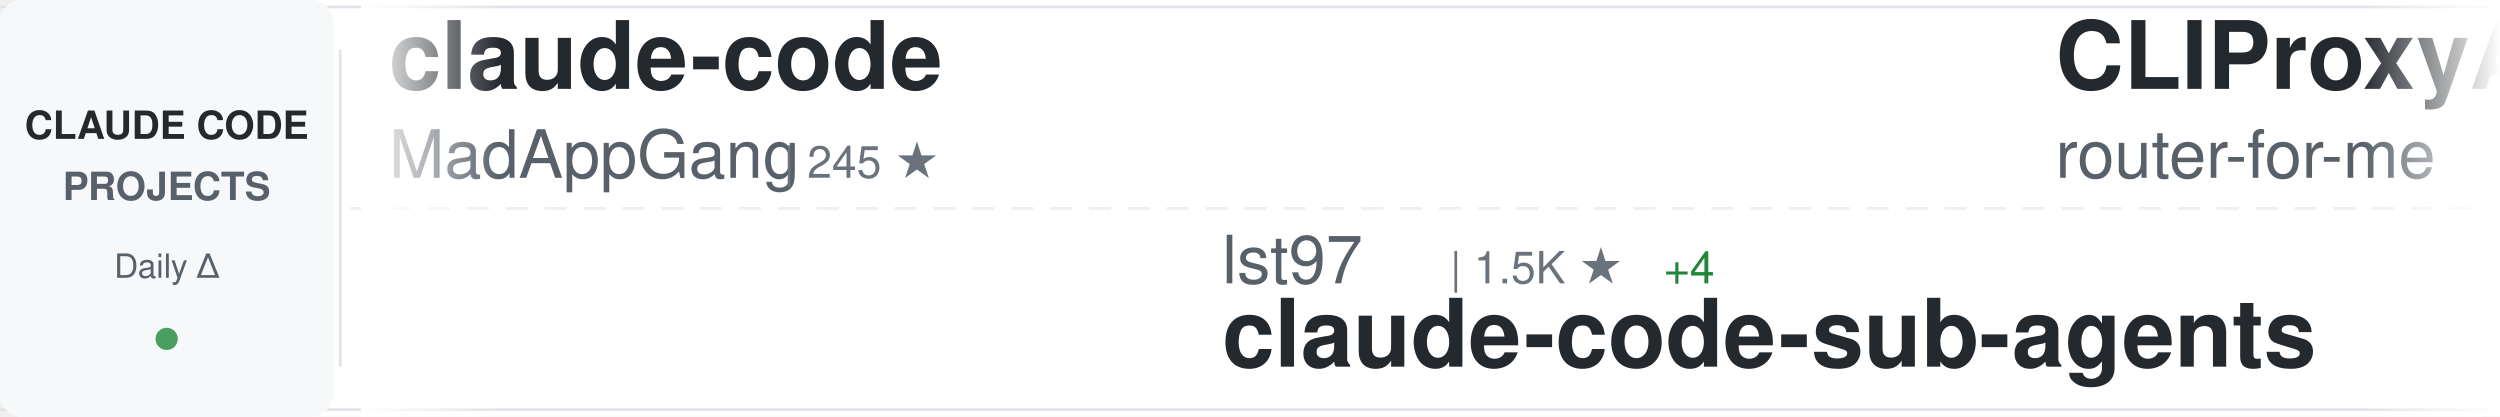
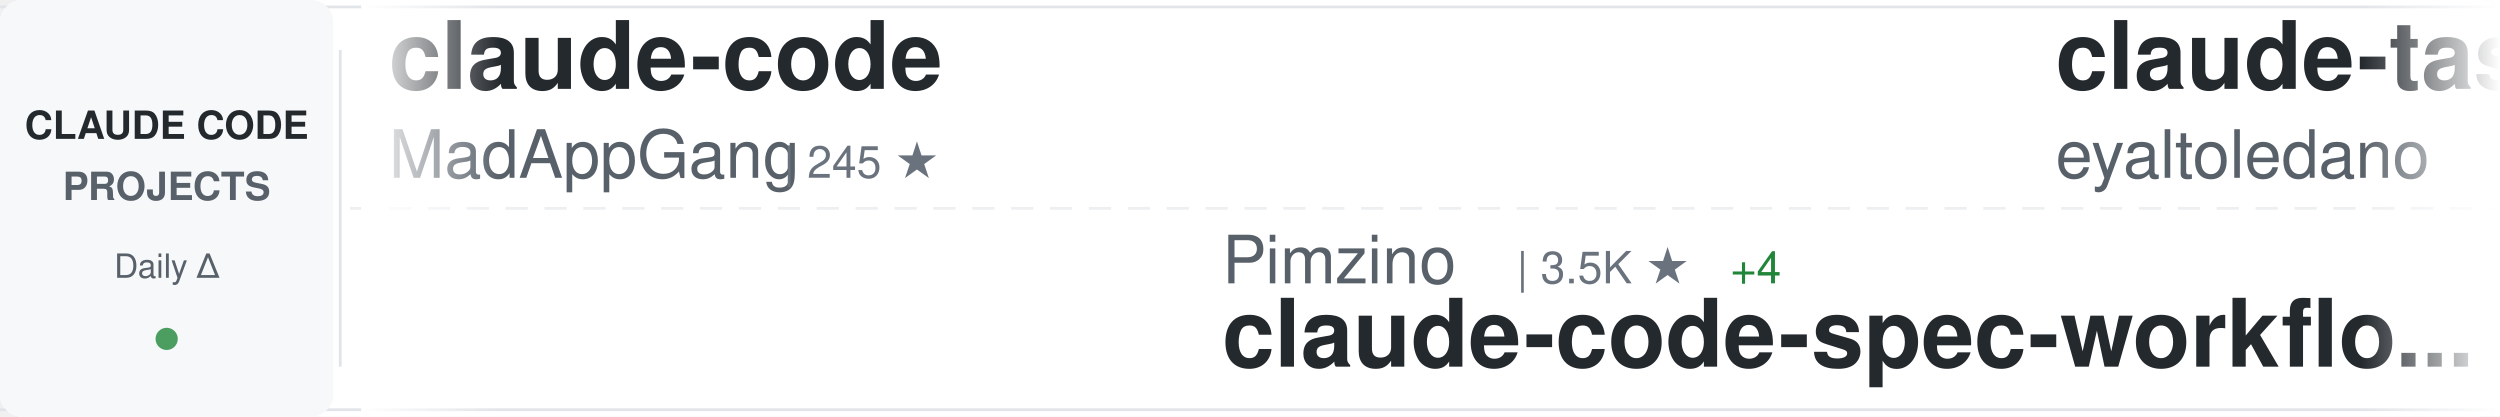
<svg xmlns="http://www.w3.org/2000/svg" width="900" height="150">
  <defs>
    <linearGradient id="awesomeLeftFade" x1="0%" y1="0%" x2="100%" y2="0%">
      <stop offset="0%" style="stop-color:#ffffff;stop-opacity:1" />
      <stop offset="100%" style="stop-color:#ffffff;stop-opacity:0" />
    </linearGradient>
    <linearGradient id="awesomeRightFade" x1="0%" y1="0%" x2="100%" y2="0%">
      <stop offset="0%" style="stop-color:#ffffff;stop-opacity:0" />
      <stop offset="100%" style="stop-color:#ffffff;stop-opacity:1" />
    </linearGradient>
  </defs>
  <rect width="900" height="150" fill="#ffffff" rx="8" />
  <rect x="0" y="2" width="900" height="1" fill="#e1e4e8" />
  <rect x="0" y="147" width="900" height="1" fill="#e1e4e8" />
  <line x1="0" y1="75" x2="900" y2="75" stroke="#e1e4e8" stroke-width="1" stroke-dasharray="8 6" opacity="0.6" />
  <rect x="0" y="0" width="120" height="150" fill="#f6f8fa" rx="8" />
  <text x="60" y="50" font-family="-apple-system, BlinkMacSystemFont, 'Segoe UI', Helvetica, Arial, sans-serif" font-size="14" font-weight="600" fill="#24292e" text-anchor="middle">CLAUDE CODE</text>
  <text x="60" y="72" font-family="-apple-system, BlinkMacSystemFont, 'Segoe UI', Helvetica, Arial, sans-serif" font-size="14" font-weight="600" fill="#586069" text-anchor="middle">PROJECTS</text>
  <text x="60" y="100" font-family="-apple-system, BlinkMacSystemFont, 'Segoe UI', Helvetica, Arial, sans-serif" font-size="12" font-weight="500" fill="#586069" text-anchor="middle">Daily Δ</text>
  <circle cx="60" cy="122" r="4" fill="#22863a" opacity="0.8" />
  <rect x="122" y="18" width="1" height="114" fill="#e1e4e8" />
  <clipPath id="awesomeTickerClip">
    <rect x="130" y="0" width="770" height="150" />
  </clipPath>
  <g clip-path="url(#awesomeTickerClip)">
    <g id="awesomeTickerItems">
      <animateTransform attributeName="transform" attributeType="XML" type="translate" from="0 0" to="-3000 0" dur="54s" repeatCount="indefinite" />
      <g transform="translate(0, 0)">
        <text x="140" y="32" font-family="-apple-system, BlinkMacSystemFont, 'Segoe UI', Helvetica, Arial, sans-serif" font-size="34" font-weight="600" fill="#24292e">claude-code</text>
        <text x="140" y="64" font-family="-apple-system, BlinkMacSystemFont, 'Segoe UI', Helvetica, Arial, sans-serif" font-size="24" font-weight="400" fill="#586069">MadAppGang</text>
        <text x="282" y="64" font-family="-apple-system, BlinkMacSystemFont, 'Segoe UI', Helvetica, Arial, sans-serif" font-size="16" font-weight="500" fill="#6a737d">| 245 ★</text>
      </g>
      <g transform="translate(300, 0)">
-         <text x="140" y="102" font-family="-apple-system, BlinkMacSystemFont, 'Segoe UI', Helvetica, Arial, sans-serif" font-size="24" font-weight="400" fill="#586069">lst97</text>
-         <text x="222" y="102" font-family="-apple-system, BlinkMacSystemFont, 'Segoe UI', Helvetica, Arial, sans-serif" font-size="16" font-weight="500" fill="#6a737d">| 1.5K ★</text>
-         <text x="299" y="102" font-family="-apple-system, BlinkMacSystemFont, 'Segoe UI', Helvetica, Arial, sans-serif" font-size="16" font-weight="500" fill="#22863a"> +4</text>
-         <text x="140" y="132" font-family="-apple-system, BlinkMacSystemFont, 'Segoe UI', Helvetica, Arial, sans-serif" font-size="34" font-weight="600" fill="#24292e">claude-code-sub-agents</text>
+         <text x="140" y="102" font-family="-apple-system, BlinkMacSystemFont, 'Segoe UI', Helvetica, Arial, sans-serif" font-size="24" font-weight="400" fill="#586069">Pimzino</text>
+         <text x="246" y="102" font-family="-apple-system, BlinkMacSystemFont, 'Segoe UI', Helvetica, Arial, sans-serif" font-size="16" font-weight="500" fill="#6a737d">| 3.5K ★</text>
+         <text x="323" y="102" font-family="-apple-system, BlinkMacSystemFont, 'Segoe UI', Helvetica, Arial, sans-serif" font-size="16" font-weight="500" fill="#22863a"> +4</text>
+         <text x="140" y="132" font-family="-apple-system, BlinkMacSystemFont, 'Segoe UI', Helvetica, Arial, sans-serif" font-size="34" font-weight="600" fill="#24292e">claude-code-spec-workflo...</text>
      </g>
      <g transform="translate(600, 0)">
-         <text x="140" y="32" font-family="-apple-system, BlinkMacSystemFont, 'Segoe UI', Helvetica, Arial, sans-serif" font-size="34" font-weight="600" fill="#24292e">CLIProxyAPI</text>
-         <text x="140" y="64" font-family="-apple-system, BlinkMacSystemFont, 'Segoe UI', Helvetica, Arial, sans-serif" font-size="24" font-weight="400" fill="#586069">router-for-me</text>
-         <text x="318" y="64" font-family="-apple-system, BlinkMacSystemFont, 'Segoe UI', Helvetica, Arial, sans-serif" font-size="16" font-weight="500" fill="#6a737d">| 17.3K ★</text>
-         <text x="404" y="64" font-family="-apple-system, BlinkMacSystemFont, 'Segoe UI', Helvetica, Arial, sans-serif" font-size="16" font-weight="500" fill="#22863a"> +366</text>
+         <text x="140" y="32" font-family="-apple-system, BlinkMacSystemFont, 'Segoe UI', Helvetica, Arial, sans-serif" font-size="34" font-weight="600" fill="#24292e">claude-task-master</text>
+         <text x="140" y="64" font-family="-apple-system, BlinkMacSystemFont, 'Segoe UI', Helvetica, Arial, sans-serif" font-size="24" font-weight="400" fill="#586069">eyaltoledano</text>
+         <text x="306" y="64" font-family="-apple-system, BlinkMacSystemFont, 'Segoe UI', Helvetica, Arial, sans-serif" font-size="16" font-weight="500" fill="#6a737d">| 26.0K ★</text>
+         <text x="392" y="64" font-family="-apple-system, BlinkMacSystemFont, 'Segoe UI', Helvetica, Arial, sans-serif" font-size="16" font-weight="500" fill="#22863a"> +17</text>
      </g>
      <g transform="translate(900, 0)">
-         <text x="140" y="102" font-family="-apple-system, BlinkMacSystemFont, 'Segoe UI', Helvetica, Arial, sans-serif" font-size="24" font-weight="400" fill="#586069">pedrohcgs</text>
-         <text x="270" y="102" font-family="-apple-system, BlinkMacSystemFont, 'Segoe UI', Helvetica, Arial, sans-serif" font-size="16" font-weight="500" fill="#6a737d">| 661 ★</text>
-         <text x="338" y="102" font-family="-apple-system, BlinkMacSystemFont, 'Segoe UI', Helvetica, Arial, sans-serif" font-size="16" font-weight="500" fill="#22863a"> +11</text>
-         <text x="140" y="132" font-family="-apple-system, BlinkMacSystemFont, 'Segoe UI', Helvetica, Arial, sans-serif" font-size="34" font-weight="600" fill="#24292e">claude-code-my-workflow</text>
+         <text x="140" y="102" font-family="-apple-system, BlinkMacSystemFont, 'Segoe UI', Helvetica, Arial, sans-serif" font-size="24" font-weight="400" fill="#586069">anthropics</text>
+         <text x="282" y="102" font-family="-apple-system, BlinkMacSystemFont, 'Segoe UI', Helvetica, Arial, sans-serif" font-size="16" font-weight="500" fill="#6a737d">| 95.9K ★</text>
+         <text x="368" y="102" font-family="-apple-system, BlinkMacSystemFont, 'Segoe UI', Helvetica, Arial, sans-serif" font-size="16" font-weight="500" fill="#22863a"> +947</text>
+         <text x="140" y="132" font-family="-apple-system, BlinkMacSystemFont, 'Segoe UI', Helvetica, Arial, sans-serif" font-size="34" font-weight="600" fill="#24292e">skills</text>
      </g>
      <g transform="translate(1200, 0)">
-         <text x="140" y="32" font-family="-apple-system, BlinkMacSystemFont, 'Segoe UI', Helvetica, Arial, sans-serif" font-size="34" font-weight="600" fill="#24292e">claude-code-guide</text>
-         <text x="140" y="64" font-family="-apple-system, BlinkMacSystemFont, 'Segoe UI', Helvetica, Arial, sans-serif" font-size="24" font-weight="400" fill="#586069">zebbern</text>
-         <text x="246" y="64" font-family="-apple-system, BlinkMacSystemFont, 'Segoe UI', Helvetica, Arial, sans-serif" font-size="16" font-weight="500" fill="#6a737d">| 3.6K ★</text>
-         <text x="323" y="64" font-family="-apple-system, BlinkMacSystemFont, 'Segoe UI', Helvetica, Arial, sans-serif" font-size="16" font-weight="500" fill="#22863a"> +17</text>
+         <text x="140" y="32" font-family="-apple-system, BlinkMacSystemFont, 'Segoe UI', Helvetica, Arial, sans-serif" font-size="34" font-weight="600" fill="#24292e">ClaudeCodeAgents</text>
+         <text x="140" y="64" font-family="-apple-system, BlinkMacSystemFont, 'Segoe UI', Helvetica, Arial, sans-serif" font-size="24" font-weight="400" fill="#586069">darcyegb</text>
+         <text x="258" y="64" font-family="-apple-system, BlinkMacSystemFont, 'Segoe UI', Helvetica, Arial, sans-serif" font-size="16" font-weight="500" fill="#6a737d">| 600 ★</text>
+         <text x="326" y="64" font-family="-apple-system, BlinkMacSystemFont, 'Segoe UI', Helvetica, Arial, sans-serif" font-size="16" font-weight="500" fill="#22863a"> +5</text>
      </g>
      <g transform="translate(1500, 0)">
-         <text x="140" y="102" font-family="-apple-system, BlinkMacSystemFont, 'Segoe UI', Helvetica, Arial, sans-serif" font-size="24" font-weight="400" fill="#586069">anthropics</text>
-         <text x="282" y="102" font-family="-apple-system, BlinkMacSystemFont, 'Segoe UI', Helvetica, Arial, sans-serif" font-size="16" font-weight="500" fill="#6a737d">| 3.8K ★</text>
-         <text x="359" y="102" font-family="-apple-system, BlinkMacSystemFont, 'Segoe UI', Helvetica, Arial, sans-serif" font-size="16" font-weight="500" fill="#22863a"> +20</text>
-         <text x="140" y="132" font-family="-apple-system, BlinkMacSystemFont, 'Segoe UI', Helvetica, Arial, sans-serif" font-size="34" font-weight="600" fill="#24292e">claude-code-security-rev...</text>
+         <text x="140" y="102" font-family="-apple-system, BlinkMacSystemFont, 'Segoe UI', Helvetica, Arial, sans-serif" font-size="24" font-weight="400" fill="#586069">severity1</text>
+         <text x="270" y="102" font-family="-apple-system, BlinkMacSystemFont, 'Segoe UI', Helvetica, Arial, sans-serif" font-size="16" font-weight="500" fill="#6a737d">| 1.3K ★</text>
+         <text x="347" y="102" font-family="-apple-system, BlinkMacSystemFont, 'Segoe UI', Helvetica, Arial, sans-serif" font-size="16" font-weight="500" fill="#22863a"> +7</text>
+         <text x="140" y="132" font-family="-apple-system, BlinkMacSystemFont, 'Segoe UI', Helvetica, Arial, sans-serif" font-size="34" font-weight="600" fill="#24292e">claude-code-prompt-impro...</text>
      </g>
      <g transform="translate(1800, 0)">
-         <text x="140" y="32" font-family="-apple-system, BlinkMacSystemFont, 'Segoe UI', Helvetica, Arial, sans-serif" font-size="34" font-weight="600" fill="#24292e">claude-code-mastering</text>
-         <text x="140" y="64" font-family="-apple-system, BlinkMacSystemFont, 'Segoe UI', Helvetica, Arial, sans-serif" font-size="24" font-weight="400" fill="#586069">revfactory</text>
-         <text x="282" y="64" font-family="-apple-system, BlinkMacSystemFont, 'Segoe UI', Helvetica, Arial, sans-serif" font-size="16" font-weight="500" fill="#6a737d">| 761 ★</text>
+         <text x="140" y="32" font-family="-apple-system, BlinkMacSystemFont, 'Segoe UI', Helvetica, Arial, sans-serif" font-size="34" font-weight="600" fill="#24292e">Claude-Code-Usage-Monito...</text>
+         <text x="140" y="64" font-family="-apple-system, BlinkMacSystemFont, 'Segoe UI', Helvetica, Arial, sans-serif" font-size="24" font-weight="400" fill="#586069">Maciek-roboblog</text>
+         <text x="342" y="64" font-family="-apple-system, BlinkMacSystemFont, 'Segoe UI', Helvetica, Arial, sans-serif" font-size="16" font-weight="500" fill="#6a737d">| 7.0K ★</text>
+         <text x="419" y="64" font-family="-apple-system, BlinkMacSystemFont, 'Segoe UI', Helvetica, Arial, sans-serif" font-size="16" font-weight="500" fill="#22863a"> +11</text>
      </g>
      <g transform="translate(2100, 0)">
        <text x="140" y="102" font-family="-apple-system, BlinkMacSystemFont, 'Segoe UI', Helvetica, Arial, sans-serif" font-size="24" font-weight="400" fill="#586069">https-deeplearning-ai</text>
        <text x="414" y="102" font-family="-apple-system, BlinkMacSystemFont, 'Segoe UI', Helvetica, Arial, sans-serif" font-size="16" font-weight="500" fill="#6a737d">| 454 ★</text>
        <text x="482" y="102" font-family="-apple-system, BlinkMacSystemFont, 'Segoe UI', Helvetica, Arial, sans-serif" font-size="16" font-weight="500" fill="#22863a"> +3</text>
        <text x="140" y="132" font-family="-apple-system, BlinkMacSystemFont, 'Segoe UI', Helvetica, Arial, sans-serif" font-size="34" font-weight="600" fill="#24292e">sc-claude-code-files</text>
      </g>
      <g transform="translate(2400, 0)">
-         <text x="140" y="32" font-family="-apple-system, BlinkMacSystemFont, 'Segoe UI', Helvetica, Arial, sans-serif" font-size="34" font-weight="600" fill="#24292e">claude-code-showcase</text>
-         <text x="140" y="64" font-family="-apple-system, BlinkMacSystemFont, 'Segoe UI', Helvetica, Arial, sans-serif" font-size="24" font-weight="400" fill="#586069">ChrisWiles</text>
-         <text x="282" y="64" font-family="-apple-system, BlinkMacSystemFont, 'Segoe UI', Helvetica, Arial, sans-serif" font-size="16" font-weight="500" fill="#6a737d">| 5.5K ★</text>
-         <text x="359" y="64" font-family="-apple-system, BlinkMacSystemFont, 'Segoe UI', Helvetica, Arial, sans-serif" font-size="16" font-weight="500" fill="#22863a"> +13</text>
+         <text x="140" y="32" font-family="-apple-system, BlinkMacSystemFont, 'Segoe UI', Helvetica, Arial, sans-serif" font-size="34" font-weight="600" fill="#24292e">planning-with-files</text>
+         <text x="140" y="64" font-family="-apple-system, BlinkMacSystemFont, 'Segoe UI', Helvetica, Arial, sans-serif" font-size="24" font-weight="400" fill="#586069">OthmanAdi</text>
+         <text x="270" y="64" font-family="-apple-system, BlinkMacSystemFont, 'Segoe UI', Helvetica, Arial, sans-serif" font-size="16" font-weight="500" fill="#6a737d">| 16.3K ★</text>
+         <text x="356" y="64" font-family="-apple-system, BlinkMacSystemFont, 'Segoe UI', Helvetica, Arial, sans-serif" font-size="16" font-weight="500" fill="#22863a"> +111</text>
      </g>
      <g transform="translate(2700, 0)">
-         <text x="140" y="102" font-family="-apple-system, BlinkMacSystemFont, 'Segoe UI', Helvetica, Arial, sans-serif" font-size="24" font-weight="400" fill="#586069">severity1</text>
-         <text x="270" y="102" font-family="-apple-system, BlinkMacSystemFont, 'Segoe UI', Helvetica, Arial, sans-serif" font-size="16" font-weight="500" fill="#6a737d">| 1.3K ★</text>
-         <text x="347" y="102" font-family="-apple-system, BlinkMacSystemFont, 'Segoe UI', Helvetica, Arial, sans-serif" font-size="16" font-weight="500" fill="#22863a"> +8</text>
-         <text x="140" y="132" font-family="-apple-system, BlinkMacSystemFont, 'Segoe UI', Helvetica, Arial, sans-serif" font-size="34" font-weight="600" fill="#24292e">claude-code-prompt-impro...</text>
+         <text x="140" y="102" font-family="-apple-system, BlinkMacSystemFont, 'Segoe UI', Helvetica, Arial, sans-serif" font-size="24" font-weight="400" fill="#586069">KimYx0207</text>
+         <text x="270" y="102" font-family="-apple-system, BlinkMacSystemFont, 'Segoe UI', Helvetica, Arial, sans-serif" font-size="16" font-weight="500" fill="#6a737d">| 2.1K ★</text>
+         <text x="347" y="102" font-family="-apple-system, BlinkMacSystemFont, 'Segoe UI', Helvetica, Arial, sans-serif" font-size="16" font-weight="500" fill="#22863a"> +34</text>
+         <text x="140" y="132" font-family="-apple-system, BlinkMacSystemFont, 'Segoe UI', Helvetica, Arial, sans-serif" font-size="34" font-weight="600" fill="#24292e">Claude-Code-x-OpenClaw-G...</text>
      </g>
      <g transform="translate(3000, 0)">
        <text x="140" y="32" font-family="-apple-system, BlinkMacSystemFont, 'Segoe UI', Helvetica, Arial, sans-serif" font-size="34" font-weight="600" fill="#24292e">claude-code</text>
        <text x="140" y="64" font-family="-apple-system, BlinkMacSystemFont, 'Segoe UI', Helvetica, Arial, sans-serif" font-size="24" font-weight="400" fill="#586069">MadAppGang</text>
        <text x="282" y="64" font-family="-apple-system, BlinkMacSystemFont, 'Segoe UI', Helvetica, Arial, sans-serif" font-size="16" font-weight="500" fill="#6a737d">| 245 ★</text>
      </g>
      <g transform="translate(3300, 0)">
-         <text x="140" y="102" font-family="-apple-system, BlinkMacSystemFont, 'Segoe UI', Helvetica, Arial, sans-serif" font-size="24" font-weight="400" fill="#586069">lst97</text>
-         <text x="222" y="102" font-family="-apple-system, BlinkMacSystemFont, 'Segoe UI', Helvetica, Arial, sans-serif" font-size="16" font-weight="500" fill="#6a737d">| 1.5K ★</text>
-         <text x="299" y="102" font-family="-apple-system, BlinkMacSystemFont, 'Segoe UI', Helvetica, Arial, sans-serif" font-size="16" font-weight="500" fill="#22863a"> +4</text>
-         <text x="140" y="132" font-family="-apple-system, BlinkMacSystemFont, 'Segoe UI', Helvetica, Arial, sans-serif" font-size="34" font-weight="600" fill="#24292e">claude-code-sub-agents</text>
+         <text x="140" y="102" font-family="-apple-system, BlinkMacSystemFont, 'Segoe UI', Helvetica, Arial, sans-serif" font-size="24" font-weight="400" fill="#586069">Pimzino</text>
+         <text x="246" y="102" font-family="-apple-system, BlinkMacSystemFont, 'Segoe UI', Helvetica, Arial, sans-serif" font-size="16" font-weight="500" fill="#6a737d">| 3.5K ★</text>
+         <text x="323" y="102" font-family="-apple-system, BlinkMacSystemFont, 'Segoe UI', Helvetica, Arial, sans-serif" font-size="16" font-weight="500" fill="#22863a"> +4</text>
+         <text x="140" y="132" font-family="-apple-system, BlinkMacSystemFont, 'Segoe UI', Helvetica, Arial, sans-serif" font-size="34" font-weight="600" fill="#24292e">claude-code-spec-workflo...</text>
      </g>
      <g transform="translate(3600, 0)">
-         <text x="140" y="32" font-family="-apple-system, BlinkMacSystemFont, 'Segoe UI', Helvetica, Arial, sans-serif" font-size="34" font-weight="600" fill="#24292e">CLIProxyAPI</text>
-         <text x="140" y="64" font-family="-apple-system, BlinkMacSystemFont, 'Segoe UI', Helvetica, Arial, sans-serif" font-size="24" font-weight="400" fill="#586069">router-for-me</text>
-         <text x="318" y="64" font-family="-apple-system, BlinkMacSystemFont, 'Segoe UI', Helvetica, Arial, sans-serif" font-size="16" font-weight="500" fill="#6a737d">| 17.3K ★</text>
-         <text x="404" y="64" font-family="-apple-system, BlinkMacSystemFont, 'Segoe UI', Helvetica, Arial, sans-serif" font-size="16" font-weight="500" fill="#22863a"> +366</text>
+         <text x="140" y="32" font-family="-apple-system, BlinkMacSystemFont, 'Segoe UI', Helvetica, Arial, sans-serif" font-size="34" font-weight="600" fill="#24292e">claude-task-master</text>
+         <text x="140" y="64" font-family="-apple-system, BlinkMacSystemFont, 'Segoe UI', Helvetica, Arial, sans-serif" font-size="24" font-weight="400" fill="#586069">eyaltoledano</text>
+         <text x="306" y="64" font-family="-apple-system, BlinkMacSystemFont, 'Segoe UI', Helvetica, Arial, sans-serif" font-size="16" font-weight="500" fill="#6a737d">| 26.0K ★</text>
+         <text x="392" y="64" font-family="-apple-system, BlinkMacSystemFont, 'Segoe UI', Helvetica, Arial, sans-serif" font-size="16" font-weight="500" fill="#22863a"> +17</text>
      </g>
      <g transform="translate(3900, 0)">
-         <text x="140" y="102" font-family="-apple-system, BlinkMacSystemFont, 'Segoe UI', Helvetica, Arial, sans-serif" font-size="24" font-weight="400" fill="#586069">pedrohcgs</text>
-         <text x="270" y="102" font-family="-apple-system, BlinkMacSystemFont, 'Segoe UI', Helvetica, Arial, sans-serif" font-size="16" font-weight="500" fill="#6a737d">| 661 ★</text>
-         <text x="338" y="102" font-family="-apple-system, BlinkMacSystemFont, 'Segoe UI', Helvetica, Arial, sans-serif" font-size="16" font-weight="500" fill="#22863a"> +11</text>
-         <text x="140" y="132" font-family="-apple-system, BlinkMacSystemFont, 'Segoe UI', Helvetica, Arial, sans-serif" font-size="34" font-weight="600" fill="#24292e">claude-code-my-workflow</text>
+         <text x="140" y="102" font-family="-apple-system, BlinkMacSystemFont, 'Segoe UI', Helvetica, Arial, sans-serif" font-size="24" font-weight="400" fill="#586069">anthropics</text>
+         <text x="282" y="102" font-family="-apple-system, BlinkMacSystemFont, 'Segoe UI', Helvetica, Arial, sans-serif" font-size="16" font-weight="500" fill="#6a737d">| 95.9K ★</text>
+         <text x="368" y="102" font-family="-apple-system, BlinkMacSystemFont, 'Segoe UI', Helvetica, Arial, sans-serif" font-size="16" font-weight="500" fill="#22863a"> +947</text>
+         <text x="140" y="132" font-family="-apple-system, BlinkMacSystemFont, 'Segoe UI', Helvetica, Arial, sans-serif" font-size="34" font-weight="600" fill="#24292e">skills</text>
      </g>
    </g>
  </g>
  <rect x="130" y="0" width="50" height="150" fill="url(#awesomeLeftFade)" />
  <rect x="850" y="0" width="50" height="150" fill="url(#awesomeRightFade)" />
</svg>
